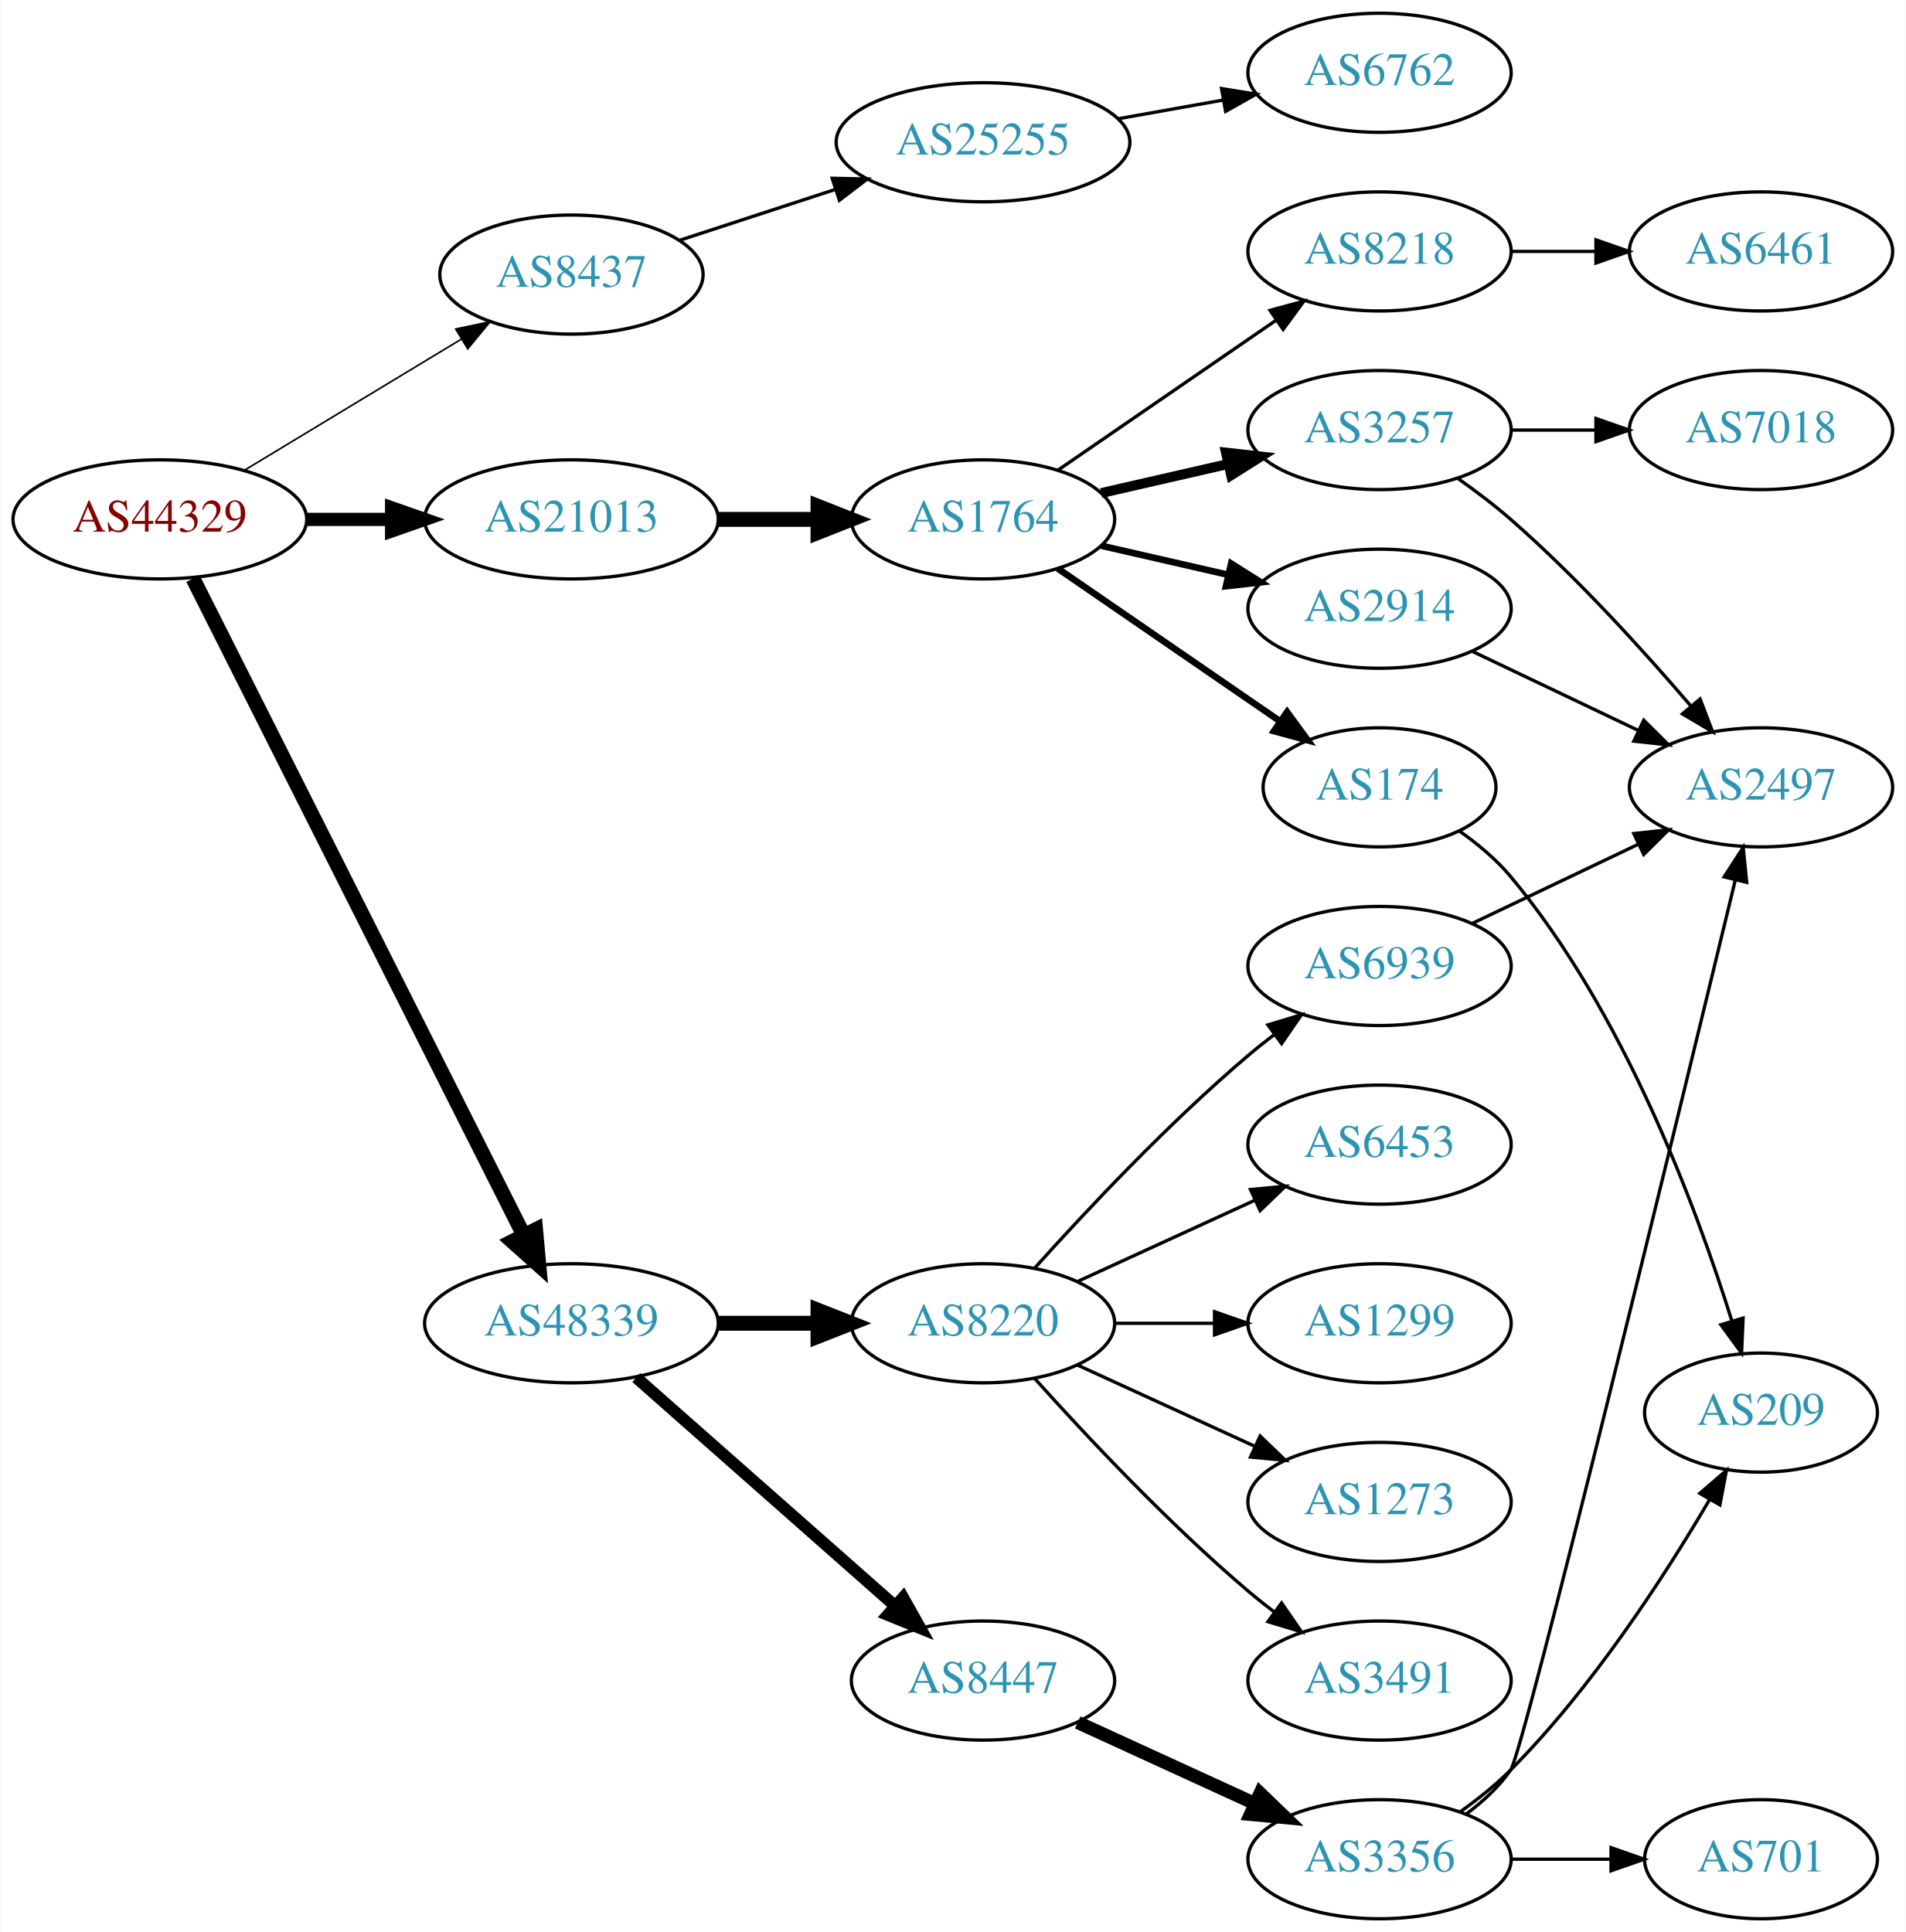
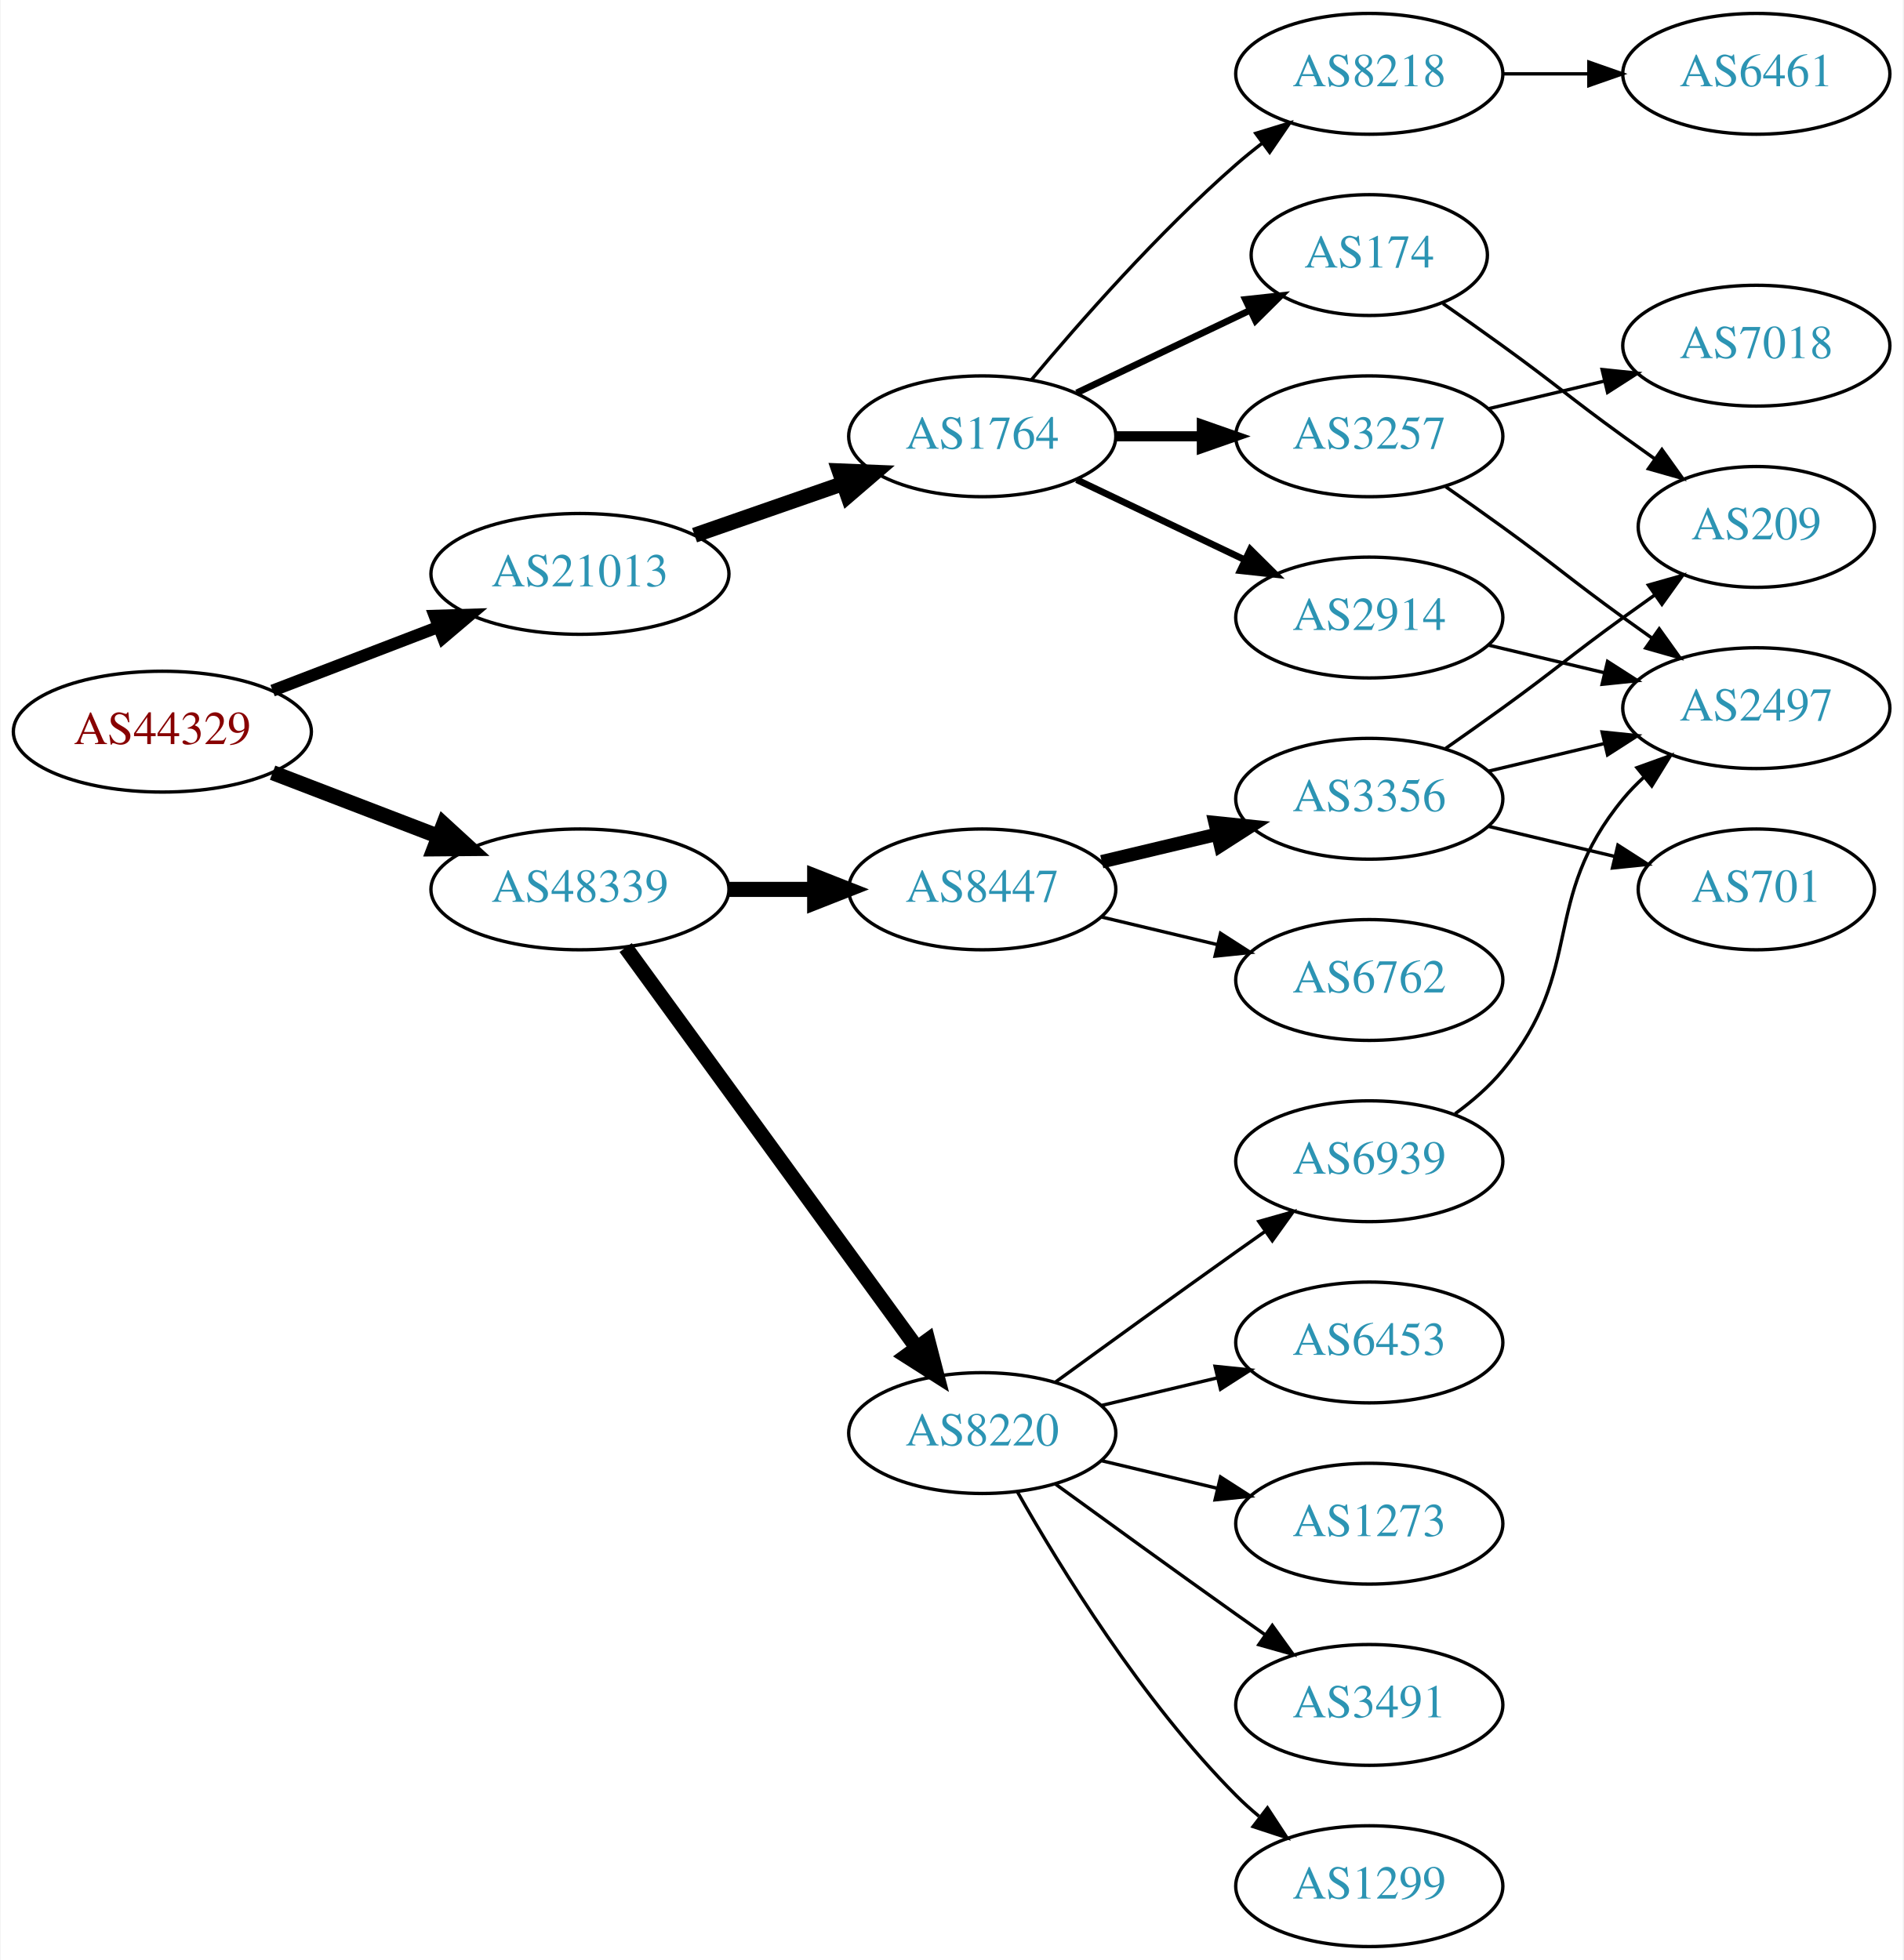
- <svg xmlns="http://www.w3.org/2000/svg" xmlns:xlink="http://www.w3.org/1999/xlink" width="576pt" height="584pt" viewBox="0.00 0.00 575.76 584.00">
+ <svg xmlns="http://www.w3.org/2000/svg" xmlns:xlink="http://www.w3.org/1999/xlink" width="567pt" height="584pt" viewBox="0.00 0.00 566.66 584.00">
  <g id="graph0" class="graph" transform="scale(1 1) rotate(0) translate(4 580)">
-     <polygon fill="white" stroke="none" points="-4,4 -4,-580 571.762,-580 571.762,4 -4,4" />
+     <polygon fill="white" stroke="none" points="-4,4 -4,-580 562.663,-580 562.663,4 -4,4" />
    <g id="node1" class="node">
      <g id="a_node1">
        <a xlink:href="/asn/44329" xlink:title="AS44329 ~ NTS Netzwerk Telekom Service AG [AT]">
-           <ellipse fill="#ffffff" stroke="black" cx="44.196" cy="-423" rx="44.393" ry="18" />
-           <text text-anchor="middle" x="44.196" y="-419.3" font-family="Times,serif" font-size="14.00" fill="#880000">AS44329</text>
+           <ellipse fill="#ffffff" stroke="black" cx="44.196" cy="-362" rx="44.393" ry="18" />
+           <text text-anchor="middle" x="44.196" y="-358.3" font-family="Times,serif" font-size="14.00" fill="#880000">AS44329</text>
        </a>
      </g>
    </g>
    <g id="node2" class="node">
      <g id="a_node2">
-         <a xlink:href="/asn/8437" xlink:title="AS8437 ~ Hutchison Drei Austria GmbH [AT]">
-           <ellipse fill="#ffffff" stroke="black" cx="168.588" cy="-497" rx="39.794" ry="18" />
-           <text text-anchor="middle" x="168.588" y="-493.3" font-family="Times,serif" font-size="14.00" fill="#2c94b3">AS8437</text>
+         <a xlink:href="/asn/21013" xlink:title="AS21013 ~ Wels, AT [AT]">
+           <ellipse fill="#ffffff" stroke="black" cx="168.588" cy="-409" rx="44.393" ry="18" />
+           <text text-anchor="middle" x="168.588" y="-405.3" font-family="Times,serif" font-size="14.00" fill="#2c94b3">AS21013</text>
        </a>
      </g>
    </g>
    <g id="edge1" class="edge">
-       <path fill="none" stroke="black" stroke-width="0.5" d="M69.67,-437.797C88.508,-449.187 114.713,-465.031 135.274,-477.462" />
-       <polygon fill="black" stroke="black" stroke-width="0.5" points="133.62,-480.552 143.989,-482.731 137.242,-474.562 133.62,-480.552" />
+       <path fill="none" stroke="black" stroke-width="3.6" d="M77.034,-374.226C92.049,-379.992 110.156,-386.945 126.219,-393.114" />
+       <polygon fill="black" stroke="black" stroke-width="3.6" points="125.32,-396.518 135.91,-396.835 127.829,-389.983 125.32,-396.518" />
    </g>
    <g id="node3" class="node">
      <g id="a_node3">
-         <a xlink:href="/asn/21013" xlink:title="AS21013 ~ Wels, AT [AT]">
-           <ellipse fill="#ffffff" stroke="black" cx="168.588" cy="-423" rx="44.393" ry="18" />
-           <text text-anchor="middle" x="168.588" y="-419.3" font-family="Times,serif" font-size="14.00" fill="#2c94b3">AS21013</text>
+         <a xlink:href="/asn/48339" xlink:title="AS48339 ~ Raiffeisen Rechenzentrum GmbH [AT]">
+           <ellipse fill="#ffffff" stroke="black" cx="168.588" cy="-315" rx="44.393" ry="18" />
+           <text text-anchor="middle" x="168.588" y="-311.3" font-family="Times,serif" font-size="14.00" fill="#2c94b3">AS48339</text>
        </a>
      </g>
    </g>
    <g id="edge2" class="edge">
-       <path fill="none" stroke="black" stroke-width="4" d="M88.692,-423C96.898,-423 105.569,-423 114.041,-423" />
-       <polygon fill="black" stroke="black" stroke-width="4" points="114.233,-426.5 124.233,-423 114.233,-419.5 114.233,-426.5" />
+       <path fill="none" stroke="black" stroke-width="4.5" d="M77.034,-349.774C92.049,-344.008 110.156,-337.055 126.219,-330.886" />
+       <polygon fill="black" stroke="black" stroke-width="4.5" points="127.986,-334.426 135.91,-327.165 125.163,-327.074 127.986,-334.426" />
    </g>
    <g id="node4" class="node">
      <g id="a_node4">
-         <a xlink:href="/asn/48339" xlink:title="AS48339 ~ Raiffeisen Rechenzentrum GmbH [AT]">
-           <ellipse fill="#ffffff" stroke="black" cx="168.588" cy="-180" rx="44.393" ry="18" />
-           <text text-anchor="middle" x="168.588" y="-176.3" font-family="Times,serif" font-size="14.00" fill="#2c94b3">AS48339</text>
+         <a xlink:href="/asn/1764" xlink:title="AS1764 ~ NEXTLAYER-AS [AT]">
+           <ellipse fill="#ffffff" stroke="black" cx="288.431" cy="-450" rx="39.794" ry="18" />
+           <text text-anchor="middle" x="288.431" y="-446.3" font-family="Times,serif" font-size="14.00" fill="#2c94b3">AS1764</text>
        </a>
      </g>
    </g>
    <g id="edge3" class="edge">
-       <path fill="none" stroke="black" stroke-width="4.5" d="M54.196,-405.132C75.467,-362.899 128.942,-256.728 154.104,-206.773" />
-       <polygon fill="black" stroke="black" stroke-width="4.5" points="157.759,-208.269 158.74,-197.567 150.725,-204.727 157.759,-208.269" />
+       <path fill="none" stroke="black" stroke-width="4.5" d="M202.728,-420.53C216.445,-425.302 232.484,-430.883 246.894,-435.896" />
+       <polygon fill="black" stroke="black" stroke-width="4.5" points="245.822,-439.692 256.56,-439.26 248.41,-432.255 245.822,-439.692" />
+     </g>
+     <g id="node13" class="node">
+       <g id="a_node13">
+         <a xlink:href="/asn/8220" xlink:title="AS8220 ~ COLT [GB]">
+           <ellipse fill="#ffffff" stroke="black" cx="288.431" cy="-153" rx="39.794" ry="18" />
+           <text text-anchor="middle" x="288.431" y="-149.3" font-family="Times,serif" font-size="14.00" fill="#2c94b3">AS8220</text>
+         </a>
+       </g>
+     </g>
+     <g id="edge13" class="edge">
+       <path fill="none" stroke="black" stroke-width="4.5" d="M182.199,-297.663C203.02,-269.04 244.683,-211.767 268.871,-178.514" />
+       <polygon fill="black" stroke="black" stroke-width="4.5" points="272.212,-180.615 274.91,-170.212 265.844,-175.983 272.212,-180.615" />
+     </g>
+     <g id="node14" class="node">
+       <g id="a_node14">
+         <a xlink:href="/asn/8447" xlink:title="AS8447 ~ A1 Telekom Austria AG [AT]">
+           <ellipse fill="#ffffff" stroke="black" cx="288.431" cy="-315" rx="39.794" ry="18" />
+           <text text-anchor="middle" x="288.431" y="-311.3" font-family="Times,serif" font-size="14.00" fill="#2c94b3">AS8447</text>
+         </a>
+       </g>
+     </g>
+     <g id="edge14" class="edge">
+       <path fill="none" stroke="black" stroke-width="4.5" d="M212.799,-315C221.112,-315 229.875,-315 238.357,-315" />
+       <polygon fill="black" stroke="black" stroke-width="4.5" points="238.516,-318.938 248.516,-315 238.516,-311.063 238.516,-318.938" />
    </g>
    <g id="node5" class="node">
      <g id="a_node5">
-         <a xlink:href="/asn/25255" xlink:title="AS25255 ~ ==&gt; TELE2 AUSTRIA &lt;== [AT]">
-           <ellipse fill="#ffffff" stroke="black" cx="292.98" cy="-537" rx="44.393" ry="18" />
-           <text text-anchor="middle" x="292.98" y="-533.3" font-family="Times,serif" font-size="14.00" fill="#2c94b3">AS25255</text>
+         <a xlink:href="/asn/3257" xlink:title="AS3257 ~ GTT [DE]">
+           <ellipse fill="#ffffff" stroke="black" cx="403.724" cy="-450" rx="39.794" ry="18" />
+           <text text-anchor="middle" x="403.724" y="-446.3" font-family="Times,serif" font-size="14.00" fill="#2c94b3">AS3257</text>
        </a>
      </g>
    </g>
    <g id="edge4" class="edge">
-       <path fill="none" stroke="black" d="M201.107,-507.301C215.4,-511.972 232.543,-517.575 248.069,-522.649" />
-       <polygon fill="black" stroke="black" points="247.399,-526.112 257.992,-525.892 249.574,-519.458 247.399,-526.112" />
+       <path fill="none" stroke="black" stroke-width="3" d="M328.103,-450C336.306,-450 345.07,-450 353.602,-450" />
+       <polygon fill="black" stroke="black" stroke-width="3" points="353.841,-453.5 363.841,-450 353.841,-446.5 353.841,-453.5" />
+     </g>
+     <g id="node6" class="node">
+       <g id="a_node6">
+         <a xlink:href="/asn/174" xlink:title="AS174 ~ Cogent Communications [US]">
+           <ellipse fill="#ffffff" stroke="black" cx="403.724" cy="-504" rx="35.194" ry="18" />
+           <text text-anchor="middle" x="403.724" y="-500.3" font-family="Times,serif" font-size="14.00" fill="#2c94b3">AS174</text>
+         </a>
+       </g>
+     </g>
+     <g id="edge5" class="edge">
+       <path fill="none" stroke="black" stroke-width="2" d="M316.567,-462.934C331.999,-470.29 351.485,-479.577 368.02,-487.459" />
+       <polygon fill="black" stroke="black" stroke-width="2" points="366.828,-490.768 377.361,-491.911 369.84,-484.449 366.828,-490.768" />
    </g>
    <g id="node7" class="node">
      <g id="a_node7">
-         <a xlink:href="/asn/1764" xlink:title="AS1764 ~ NEXTLAYER-AS [AT]">
-           <ellipse fill="#ffffff" stroke="black" cx="292.98" cy="-423" rx="39.794" ry="18" />
-           <text text-anchor="middle" x="292.98" y="-419.3" font-family="Times,serif" font-size="14.00" fill="#2c94b3">AS1764</text>
+         <a xlink:href="/asn/8218" xlink:title="AS8218 ~ legacy Neotelecoms [FR]">
+           <ellipse fill="#ffffff" stroke="black" cx="403.724" cy="-558" rx="39.794" ry="18" />
+           <text text-anchor="middle" x="403.724" y="-554.3" font-family="Times,serif" font-size="14.00" fill="#2c94b3">AS8218</text>
        </a>
      </g>
    </g>
    <g id="edge6" class="edge">
-       <path fill="none" stroke="black" stroke-width="4.5" d="M213.084,-423C222.773,-423 233.11,-423 243.002,-423" />
-       <polygon fill="black" stroke="black" stroke-width="4.5" points="243.105,-426.938 253.105,-423 243.105,-419.063 243.105,-426.938" />
-     </g>
-     <g id="node16" class="node">
-       <g id="a_node16">
-         <a xlink:href="/asn/8220" xlink:title="AS8220 ~ COLT [GB]">
-           <ellipse fill="#ffffff" stroke="black" cx="292.98" cy="-180" rx="39.794" ry="18" />
-           <text text-anchor="middle" x="292.98" y="-176.3" font-family="Times,serif" font-size="14.00" fill="#2c94b3">AS8220</text>
-         </a>
-       </g>
-     </g>
-     <g id="edge16" class="edge">
-       <path fill="none" stroke="black" stroke-width="4.5" d="M213.084,-180C222.773,-180 233.11,-180 243.002,-180" />
-       <polygon fill="black" stroke="black" stroke-width="4.5" points="243.105,-183.938 253.105,-180 243.105,-176.063 243.105,-183.938" />
-     </g>
-     <g id="node17" class="node">
-       <g id="a_node17">
-         <a xlink:href="/asn/8447" xlink:title="AS8447 ~ A1 Telekom Austria AG [AT]">
-           <ellipse fill="#ffffff" stroke="black" cx="292.98" cy="-72" rx="39.794" ry="18" />
-           <text text-anchor="middle" x="292.98" y="-68.3" font-family="Times,serif" font-size="14.00" fill="#2c94b3">AS8447</text>
-         </a>
-       </g>
-     </g>
-     <g id="edge17" class="edge">
-       <path fill="none" stroke="black" stroke-width="3.6" d="M188.177,-163.597C208.994,-145.228 242.87,-115.335 266.23,-94.722" />
-       <polygon fill="black" stroke="black" stroke-width="3.6" points="268.833,-97.093 274.016,-87.852 264.202,-91.844 268.833,-97.093" />
-     </g>
-     <g id="node6" class="node">
-       <g id="a_node6">
-         <a xlink:href="/asn/6762" xlink:title="AS6762 ~ TELECOM ITALIA SPARKLE S.p.A. [IT]">
-           <ellipse fill="#ffffff" stroke="black" cx="412.823" cy="-558" rx="39.794" ry="18" />
-           <text text-anchor="middle" x="412.823" y="-554.3" font-family="Times,serif" font-size="14.00" fill="#2c94b3">AS6762</text>
-         </a>
-       </g>
-     </g>
-     <g id="edge5" class="edge">
-       <path fill="none" stroke="black" d="M333.877,-544.11C344.098,-545.931 355.175,-547.905 365.682,-549.777" />
-       <polygon fill="black" stroke="black" points="365.076,-553.225 375.535,-551.533 366.304,-546.333 365.076,-553.225" />
+       <path fill="none" stroke="black" d="M303.061,-466.817C317.343,-483.929 340.89,-510.745 364.077,-531 366.543,-533.154 369.182,-535.294 371.879,-537.372" />
+       <polygon fill="black" stroke="black" points="369.904,-540.264 380.033,-543.37 374.052,-534.625 369.904,-540.264" />
    </g>
    <g id="node8" class="node">
      <g id="a_node8">
        <a xlink:href="/asn/2914" xlink:title="AS2914 ~ NTT America, Inc. [US]">
-           <ellipse fill="#ffffff" stroke="black" cx="412.823" cy="-396" rx="39.794" ry="18" />
-           <text text-anchor="middle" x="412.823" y="-392.3" font-family="Times,serif" font-size="14.00" fill="#2c94b3">AS2914</text>
+           <ellipse fill="#ffffff" stroke="black" cx="403.724" cy="-396" rx="39.794" ry="18" />
+           <text text-anchor="middle" x="403.724" y="-392.3" font-family="Times,serif" font-size="14.00" fill="#2c94b3">AS2914</text>
        </a>
      </g>
    </g>
    <g id="edge7" class="edge">
-       <path fill="none" stroke="black" stroke-width="2" d="M328.7,-415.045C340.7,-412.296 354.32,-409.175 367.013,-406.267" />
-       <polygon fill="black" stroke="black" stroke-width="2" points="367.979,-409.636 376.945,-403.991 366.415,-402.813 367.979,-409.636" />
+       <path fill="none" stroke="black" stroke-width="2" d="M316.567,-437.066C331.561,-429.919 350.382,-420.948 366.605,-413.215" />
+       <polygon fill="black" stroke="black" stroke-width="2" points="368.288,-416.291 375.809,-408.829 365.276,-409.972 368.288,-416.291" />
    </g>
    <g id="node9" class="node">
      <g id="a_node9">
-         <a xlink:href="/asn/174" xlink:title="AS174 ~ Cogent Communications [US]">
-           <ellipse fill="#ffffff" stroke="black" cx="412.823" cy="-342" rx="35.194" ry="18" />
-           <text text-anchor="middle" x="412.823" y="-338.3" font-family="Times,serif" font-size="14.00" fill="#2c94b3">AS174</text>
+         <a xlink:href="/asn/7018" xlink:title="AS7018 ~ AT&amp;T Services, Inc. [US]">
+           <ellipse fill="#ffffff" stroke="black" cx="519.017" cy="-477" rx="39.794" ry="18" />
+           <text text-anchor="middle" x="519.017" y="-473.3" font-family="Times,serif" font-size="14.00" fill="#2c94b3">AS7018</text>
        </a>
      </g>
    </g>
    <g id="edge8" class="edge">
-       <path fill="none" stroke="black" stroke-width="2" d="M315.595,-408.143C334.432,-395.195 361.912,-376.307 382.687,-362.027" />
-       <polygon fill="black" stroke="black" stroke-width="2" points="384.878,-364.768 391.136,-356.219 380.913,-358.999 384.878,-364.768" />
+       <path fill="none" stroke="black" d="M439.331,-458.248C450.202,-460.838 462.357,-463.735 473.799,-466.462" />
+       <polygon fill="black" stroke="black" points="473.082,-469.889 483.621,-468.803 474.705,-463.08 473.082,-469.889" />
    </g>
    <g id="node10" class="node">
      <g id="a_node10">
-         <a xlink:href="/asn/3257" xlink:title="AS3257 ~ GTT [DE]">
-           <ellipse fill="#ffffff" stroke="black" cx="412.823" cy="-450" rx="39.794" ry="18" />
-           <text text-anchor="middle" x="412.823" y="-446.3" font-family="Times,serif" font-size="14.00" fill="#2c94b3">AS3257</text>
+         <a xlink:href="/asn/2497" xlink:title="AS2497 ~ Internet Initiative Japan Inc. [JP]">
+           <ellipse fill="#ffffff" stroke="black" cx="519.017" cy="-369" rx="39.794" ry="18" />
+           <text text-anchor="middle" x="519.017" y="-365.3" font-family="Times,serif" font-size="14.00" fill="#2c94b3">AS2497</text>
        </a>
      </g>
    </g>
    <g id="edge9" class="edge">
-       <path fill="none" stroke="black" stroke-width="3" d="M328.7,-430.955C340.7,-433.704 354.32,-436.825 367.013,-439.733" />
-       <polygon fill="black" stroke="black" stroke-width="3" points="366.415,-443.187 376.945,-442.009 367.979,-436.364 366.415,-443.187" />
+       <path fill="none" stroke="black" d="M426.481,-434.991C432.015,-431.121 437.934,-426.936 443.37,-423 459.57,-411.271 463.17,-407.729 479.37,-396 482.173,-393.971 485.105,-391.875 488.045,-389.79" />
+       <polygon fill="black" stroke="black" points="490.096,-392.627 496.26,-384.009 486.068,-386.903 490.096,-392.627" />
+     </g>
+     <g id="node12" class="node">
+       <g id="a_node12">
+         <a xlink:href="/asn/209" xlink:title="AS209 ~ CenturyLink Communications, LLC [US]">
+           <ellipse fill="#ffffff" stroke="black" cx="519.017" cy="-423" rx="35.194" ry="18" />
+           <text text-anchor="middle" x="519.017" y="-419.3" font-family="Times,serif" font-size="14.00" fill="#2c94b3">AS209</text>
+         </a>
+       </g>
+     </g>
+     <g id="edge12" class="edge">
+       <path fill="none" stroke="black" d="M425.674,-489.555C431.437,-485.529 437.669,-481.128 443.37,-477 459.57,-465.271 463.17,-461.729 479.37,-450 482.399,-447.807 485.578,-445.537 488.756,-443.287" />
+       <polygon fill="black" stroke="black" points="490.899,-446.059 497.067,-437.445 486.873,-440.333 490.899,-446.059" />
    </g>
    <g id="node11" class="node">
      <g id="a_node11">
-         <a xlink:href="/asn/8218" xlink:title="AS8218 ~ legacy Neotelecoms [FR]">
-           <ellipse fill="#ffffff" stroke="black" cx="412.823" cy="-504" rx="39.794" ry="18" />
-           <text text-anchor="middle" x="412.823" y="-500.3" font-family="Times,serif" font-size="14.00" fill="#2c94b3">AS8218</text>
+         <a xlink:href="/asn/6461" xlink:title="AS6461 ~ Zayo Bandwidth [US]">
+           <ellipse fill="#ffffff" stroke="black" cx="519.017" cy="-558" rx="39.794" ry="18" />
+           <text text-anchor="middle" x="519.017" y="-554.3" font-family="Times,serif" font-size="14.00" fill="#2c94b3">AS6461</text>
        </a>
      </g>
    </g>
    <g id="edge10" class="edge">
-       <path fill="none" stroke="black" d="M315.595,-437.857C334.083,-450.565 360.897,-468.995 381.526,-483.175" />
-       <polygon fill="black" stroke="black" points="379.723,-486.183 389.947,-488.963 383.688,-480.414 379.723,-486.183" />
-     </g>
-     <g id="node12" class="node">
-       <g id="a_node12">
-         <a xlink:href="/asn/2497" xlink:title="AS2497 ~ Internet Initiative Japan Inc. [JP]">
-           <ellipse fill="#ffffff" stroke="black" cx="528.116" cy="-342" rx="39.794" ry="18" />
-           <text text-anchor="middle" x="528.116" y="-338.3" font-family="Times,serif" font-size="14.00" fill="#2c94b3">AS2497</text>
-         </a>
-       </g>
+       <path fill="none" stroke="black" d="M443.396,-558C451.599,-558 460.363,-558 468.895,-558" />
+       <polygon fill="black" stroke="black" points="469.134,-561.5 479.134,-558 469.134,-554.5 469.134,-561.5" />
    </g>
    <g id="edge11" class="edge">
-       <path fill="none" stroke="black" d="M440.959,-383.066C455.953,-375.919 474.774,-366.948 490.998,-359.215" />
-       <polygon fill="black" stroke="black" points="492.68,-362.291 500.201,-354.829 489.668,-355.972 492.68,-362.291" />
+       <path fill="none" stroke="black" d="M439.331,-387.752C450.202,-385.162 462.357,-382.265 473.799,-379.538" />
+       <polygon fill="black" stroke="black" points="474.705,-382.92 483.621,-377.197 473.082,-376.111 474.705,-382.92" />
    </g>
    <g id="node15" class="node">
      <g id="a_node15">
-         <a xlink:href="/asn/209" xlink:title="AS209 ~ CenturyLink Communications, LLC [US]">
-           <ellipse fill="#ffffff" stroke="black" cx="528.116" cy="-153" rx="35.194" ry="18" />
-           <text text-anchor="middle" x="528.116" y="-149.3" font-family="Times,serif" font-size="14.00" fill="#2c94b3">AS209</text>
+         <a xlink:href="/asn/3491" xlink:title="AS3491 ~ PCCW Global, Inc. [US]">
+           <ellipse fill="#ffffff" stroke="black" cx="403.724" cy="-72" rx="39.794" ry="18" />
+           <text text-anchor="middle" x="403.724" y="-68.3" font-family="Times,serif" font-size="14.00" fill="#2c94b3">AS3491</text>
        </a>
      </g>
    </g>
    <g id="edge15" class="edge">
-       <path fill="none" stroke="black" d="M437.148,-328.672C442.652,-324.769 448.164,-320.149 452.469,-315 486.582,-274.201 508.519,-215.237 519.265,-180.841" />
-       <polygon fill="black" stroke="black" points="522.696,-181.587 522.242,-171.002 515.996,-179.56 522.696,-181.587" />
-     </g>
-     <g id="edge13" class="edge">
-       <path fill="none" stroke="black" d="M436.514,-435.37C441.915,-431.56 447.538,-427.308 452.469,-423 472.396,-405.593 492.588,-383.342 506.938,-366.567" />
-       <polygon fill="black" stroke="black" points="509.705,-368.714 513.486,-358.817 504.358,-364.196 509.705,-368.714" />
-     </g>
-     <g id="node14" class="node">
-       <g id="a_node14">
-         <a xlink:href="/asn/7018" xlink:title="AS7018 ~ AT&amp;T Services, Inc. [US]">
-           <ellipse fill="#ffffff" stroke="black" cx="528.116" cy="-450" rx="39.794" ry="18" />
-           <text text-anchor="middle" x="528.116" y="-446.3" font-family="Times,serif" font-size="14.00" fill="#2c94b3">AS7018</text>
-         </a>
-       </g>
-     </g>
-     <g id="edge14" class="edge">
-       <path fill="none" stroke="black" d="M452.495,-450C460.698,-450 469.462,-450 477.994,-450" />
-       <polygon fill="black" stroke="black" points="478.233,-453.5 488.233,-450 478.233,-446.5 478.233,-453.5" />
-     </g>
-     <g id="node13" class="node">
-       <g id="a_node13">
-         <a xlink:href="/asn/6461" xlink:title="AS6461 ~ Zayo Bandwidth [US]">
-           <ellipse fill="#ffffff" stroke="black" cx="528.116" cy="-504" rx="39.794" ry="18" />
-           <text text-anchor="middle" x="528.116" y="-500.3" font-family="Times,serif" font-size="14.00" fill="#2c94b3">AS6461</text>
-         </a>
-       </g>
-     </g>
-     <g id="edge12" class="edge">
-       <path fill="none" stroke="black" d="M452.495,-504C460.698,-504 469.462,-504 477.994,-504" />
-       <polygon fill="black" stroke="black" points="478.233,-507.5 488.233,-504 478.233,-500.5 478.233,-507.5" />
+       <path fill="none" stroke="black" d="M310.279,-137.778C325.213,-126.909 345.827,-111.975 364.077,-99 366.898,-96.995 369.841,-94.915 372.789,-92.841" />
+       <polygon fill="black" stroke="black" points="374.835,-95.681 381.013,-87.074 370.816,-89.95 374.835,-95.681" />
+     </g>
+     <g id="node16" class="node">
+       <g id="a_node16">
+         <a xlink:href="/asn/6939" xlink:title="AS6939 ~ Hurricane Electric LLC [US]">
+           <ellipse fill="#ffffff" stroke="black" cx="403.724" cy="-234" rx="39.794" ry="18" />
+           <text text-anchor="middle" x="403.724" y="-230.3" font-family="Times,serif" font-size="14.00" fill="#2c94b3">AS6939</text>
+         </a>
+       </g>
+     </g>
+     <g id="edge16" class="edge">
+       <path fill="none" stroke="black" d="M310.279,-168.222C325.213,-179.091 345.827,-194.025 364.077,-207 366.898,-209.005 369.841,-211.085 372.789,-213.159" />
+       <polygon fill="black" stroke="black" points="370.816,-216.05 381.013,-218.926 374.835,-210.319 370.816,-216.05" />
+     </g>
+     <g id="node17" class="node">
+       <g id="a_node17">
+         <a xlink:href="/asn/1299" xlink:title="AS1299 ~ Telia Carrier [EU]">
+           <ellipse fill="#ffffff" stroke="black" cx="403.724" cy="-18" rx="39.794" ry="18" />
+           <text text-anchor="middle" x="403.724" y="-14.3" font-family="Times,serif" font-size="14.00" fill="#2c94b3">AS1299</text>
+         </a>
+       </g>
+     </g>
+     <g id="edge17" class="edge">
+       <path fill="none" stroke="black" d="M298.891,-135.51C311.672,-112.904 336.105,-73.114 364.077,-45 366.188,-42.879 368.484,-40.812 370.87,-38.829" />
+       <polygon fill="black" stroke="black" points="373.385,-41.31 379.185,-32.444 369.122,-35.758 373.385,-41.31" />
    </g>
    <g id="node18" class="node">
      <g id="a_node18">
-         <a xlink:href="/asn/1273" xlink:title="AS1273 ~ Vodafone Group PLC [EU]">
-           <ellipse fill="#ffffff" stroke="black" cx="412.823" cy="-126" rx="39.794" ry="18" />
-           <text text-anchor="middle" x="412.823" y="-122.3" font-family="Times,serif" font-size="14.00" fill="#2c94b3">AS1273</text>
+         <a xlink:href="/asn/6453" xlink:title="AS6453 ~ TATA COMMUNICATIONS (AMERICA) INC [US]">
+           <ellipse fill="#ffffff" stroke="black" cx="403.724" cy="-180" rx="39.794" ry="18" />
+           <text text-anchor="middle" x="403.724" y="-176.3" font-family="Times,serif" font-size="14.00" fill="#2c94b3">AS6453</text>
        </a>
      </g>
    </g>
    <g id="edge18" class="edge">
-       <path fill="none" stroke="black" d="M321.609,-167.339C337.566,-160.027 357.837,-150.739 375.119,-142.819" />
-       <polygon fill="black" stroke="black" points="376.734,-145.929 384.367,-138.581 373.818,-139.565 376.734,-145.929" />
+       <path fill="none" stroke="black" d="M324.038,-161.248C334.909,-163.838 347.064,-166.735 358.506,-169.462" />
+       <polygon fill="black" stroke="black" points="357.789,-172.889 368.328,-171.803 359.412,-166.08 357.789,-172.889" />
    </g>
    <g id="node19" class="node">
      <g id="a_node19">
-         <a xlink:href="/asn/3491" xlink:title="AS3491 ~ PCCW Global, Inc. [US]">
-           <ellipse fill="#ffffff" stroke="black" cx="412.823" cy="-72" rx="39.794" ry="18" />
-           <text text-anchor="middle" x="412.823" y="-68.3" font-family="Times,serif" font-size="14.00" fill="#2c94b3">AS3491</text>
+         <a xlink:href="/asn/1273" xlink:title="AS1273 ~ Vodafone Group PLC [EU]">
+           <ellipse fill="#ffffff" stroke="black" cx="403.724" cy="-126" rx="39.794" ry="18" />
+           <text text-anchor="middle" x="403.724" y="-122.3" font-family="Times,serif" font-size="14.00" fill="#2c94b3">AS1273</text>
        </a>
      </g>
    </g>
    <g id="edge19" class="edge">
-       <path fill="none" stroke="black" d="M308.626,-163.275C323.927,-146.235 349.025,-119.477 373.176,-99 375.674,-96.883 378.334,-94.768 381.045,-92.707" />
-       <polygon fill="black" stroke="black" points="383.212,-95.459 389.222,-86.734 379.082,-89.806 383.212,-95.459" />
+       <path fill="none" stroke="black" d="M324.038,-144.752C334.909,-142.162 347.064,-139.265 358.506,-136.538" />
+       <polygon fill="black" stroke="black" points="359.412,-139.92 368.328,-134.197 357.789,-133.111 359.412,-139.92" />
    </g>
    <g id="node20" class="node">
      <g id="a_node20">
-         <a xlink:href="/asn/6453" xlink:title="AS6453 ~ TATA COMMUNICATIONS (AMERICA) INC [US]">
-           <ellipse fill="#ffffff" stroke="black" cx="412.823" cy="-234" rx="39.794" ry="18" />
-           <text text-anchor="middle" x="412.823" y="-230.3" font-family="Times,serif" font-size="14.00" fill="#2c94b3">AS6453</text>
+         <a xlink:href="/asn/3356" xlink:title="AS3356 ~ Level 3 Parent, LLC [US]">
+           <ellipse fill="#ffffff" stroke="black" cx="403.724" cy="-342" rx="39.794" ry="18" />
+           <text text-anchor="middle" x="403.724" y="-338.3" font-family="Times,serif" font-size="14.00" fill="#2c94b3">AS3356</text>
        </a>
      </g>
    </g>
    <g id="edge20" class="edge">
-       <path fill="none" stroke="black" d="M321.609,-192.661C337.566,-199.973 357.837,-209.261 375.119,-217.181" />
-       <polygon fill="black" stroke="black" points="373.818,-220.435 384.367,-221.419 376.734,-214.071 373.818,-220.435" />
+       <path fill="none" stroke="black" stroke-width="4" d="M324.038,-323.248C334.909,-325.838 347.064,-328.735 358.506,-331.462" />
+       <polygon fill="black" stroke="black" stroke-width="4" points="357.789,-334.889 368.328,-333.803 359.412,-328.08 357.789,-334.889" />
    </g>
    <g id="node21" class="node">
      <g id="a_node21">
-         <a xlink:href="/asn/1299" xlink:title="AS1299 ~ Telia Carrier [EU]">
-           <ellipse fill="#ffffff" stroke="black" cx="412.823" cy="-180" rx="39.794" ry="18" />
-           <text text-anchor="middle" x="412.823" y="-176.3" font-family="Times,serif" font-size="14.00" fill="#2c94b3">AS1299</text>
+         <a xlink:href="/asn/6762" xlink:title="AS6762 ~ TELECOM ITALIA SPARKLE S.p.A. [IT]">
+           <ellipse fill="#ffffff" stroke="black" cx="403.724" cy="-288" rx="39.794" ry="18" />
+           <text text-anchor="middle" x="403.724" y="-284.3" font-family="Times,serif" font-size="14.00" fill="#2c94b3">AS6762</text>
        </a>
      </g>
    </g>
    <g id="edge21" class="edge">
-       <path fill="none" stroke="black" d="M332.893,-180C342.446,-180 352.796,-180 362.759,-180" />
-       <polygon fill="black" stroke="black" points="362.951,-183.5 372.951,-180 362.951,-176.5 362.951,-183.5" />
+       <path fill="none" stroke="black" d="M324.038,-306.752C334.909,-304.162 347.064,-301.265 358.506,-298.538" />
+       <polygon fill="black" stroke="black" points="359.412,-301.92 368.328,-296.197 357.789,-295.111 359.412,-301.92" />
+     </g>
+     <g id="edge25" class="edge">
+       <path fill="none" stroke="black" d="M429.305,-248.156C434.399,-251.872 439.413,-256.201 443.37,-261 468.435,-291.394 454.306,-311.606 479.37,-342 481.225,-344.25 483.313,-346.396 485.531,-348.424" />
+       <polygon fill="black" stroke="black" points="483.467,-351.256 493.436,-354.844 487.88,-345.823 483.467,-351.256" />
+     </g>
+     <g id="edge22" class="edge">
+       <path fill="none" stroke="black" d="M439.331,-350.248C450.202,-352.838 462.357,-355.735 473.799,-358.462" />
+       <polygon fill="black" stroke="black" points="473.082,-361.889 483.621,-360.803 474.705,-355.08 473.082,-361.889" />
+     </g>
+     <g id="edge23" class="edge">
+       <path fill="none" stroke="black" d="M426.481,-357.009C432.015,-360.879 437.934,-365.064 443.37,-369 459.57,-380.729 463.17,-384.271 479.37,-396 482.399,-398.193 485.578,-400.463 488.756,-402.713" />
+       <polygon fill="black" stroke="black" points="486.873,-405.667 497.067,-408.555 490.899,-399.941 486.873,-405.667" />
    </g>
    <g id="node22" class="node">
      <g id="a_node22">
-         <a xlink:href="/asn/6939" xlink:title="AS6939 ~ Hurricane Electric LLC [US]">
-           <ellipse fill="#ffffff" stroke="black" cx="412.823" cy="-288" rx="39.794" ry="18" />
-           <text text-anchor="middle" x="412.823" y="-284.3" font-family="Times,serif" font-size="14.00" fill="#2c94b3">AS6939</text>
-         </a>
-       </g>
-     </g>
-     <g id="edge22" class="edge">
-       <path fill="none" stroke="black" d="M308.626,-196.725C323.927,-213.765 349.025,-240.523 373.176,-261 375.674,-263.117 378.334,-265.232 381.045,-267.293" />
-       <polygon fill="black" stroke="black" points="379.082,-270.194 389.222,-273.266 383.212,-264.541 379.082,-270.194" />
-     </g>
-     <g id="node23" class="node">
-       <g id="a_node23">
-         <a xlink:href="/asn/3356" xlink:title="AS3356 ~ Level 3 Parent, LLC [US]">
-           <ellipse fill="#ffffff" stroke="black" cx="412.823" cy="-18" rx="39.794" ry="18" />
-           <text text-anchor="middle" x="412.823" y="-14.3" font-family="Times,serif" font-size="14.00" fill="#2c94b3">AS3356</text>
-         </a>
-       </g>
-     </g>
-     <g id="edge23" class="edge">
-       <path fill="none" stroke="black" stroke-width="4" d="M321.609,-59.339C337.566,-52.027 357.837,-42.739 375.119,-34.819" />
-       <polygon fill="black" stroke="black" stroke-width="4" points="376.734,-37.929 384.367,-30.581 373.818,-31.565 376.734,-37.929" />
-     </g>
-     <g id="edge27" class="edge">
-       <path fill="none" stroke="black" d="M440.959,-300.934C455.953,-308.081 474.774,-317.052 490.998,-324.785" />
-       <polygon fill="black" stroke="black" points="489.668,-328.028 500.201,-329.171 492.68,-321.709 489.668,-328.028" />
+         <a xlink:href="/asn/701" xlink:title="AS701 ~ UUNET [US]">
+           <ellipse fill="#ffffff" stroke="black" cx="519.017" cy="-315" rx="35.194" ry="18" />
+           <text text-anchor="middle" x="519.017" y="-311.3" font-family="Times,serif" font-size="14.00" fill="#2c94b3">AS701</text>
+         </a>
+       </g>
    </g>
    <g id="edge24" class="edge">
-       <path fill="none" stroke="black" d="M439.037,-31.678C444.098,-35.419 448.939,-39.879 452.469,-45 456.37,-50.658 502.693,-241.037 520.344,-313.963" />
-       <polygon fill="black" stroke="black" points="516.978,-314.938 522.731,-323.835 523.782,-313.292 516.978,-314.938" />
-     </g>
-     <g id="edge26" class="edge">
-       <path fill="none" stroke="black" d="M437.362,-32.444C442.62,-36.2 447.967,-40.474 452.469,-45 477.055,-69.71 498.905,-103.438 512.515,-126.593" />
-       <polygon fill="black" stroke="black" points="509.629,-128.595 517.656,-135.51 515.693,-125.098 509.629,-128.595" />
-     </g>
-     <g id="node24" class="node">
-       <g id="a_node24">
-         <a xlink:href="/asn/701" xlink:title="AS701 ~ UUNET [US]">
-           <ellipse fill="#ffffff" stroke="black" cx="528.116" cy="-18" rx="35.194" ry="18" />
-           <text text-anchor="middle" x="528.116" y="-14.3" font-family="Times,serif" font-size="14.00" fill="#2c94b3">AS701</text>
-         </a>
-       </g>
-     </g>
-     <g id="edge25" class="edge">
-       <path fill="none" stroke="black" d="M452.495,-18C462.201,-18 472.691,-18 482.654,-18" />
-       <polygon fill="black" stroke="black" points="482.79,-21.5 492.79,-18 482.79,-14.5 482.79,-21.5" />
+       <path fill="none" stroke="black" d="M439.331,-333.752C451.125,-330.942 464.43,-327.771 476.698,-324.847" />
+       <polygon fill="black" stroke="black" points="477.787,-328.186 486.703,-322.463 476.164,-321.376 477.787,-328.186" />
    </g>
  </g>
</svg>
